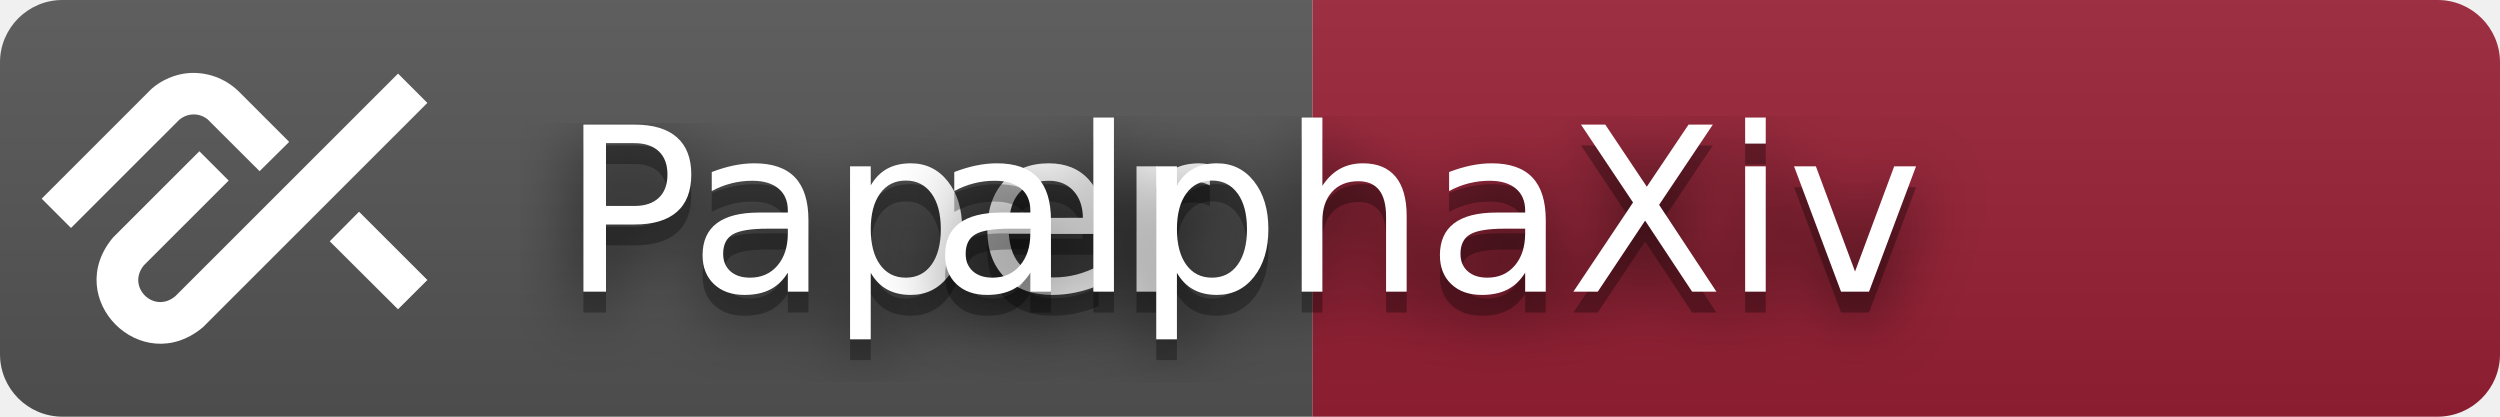
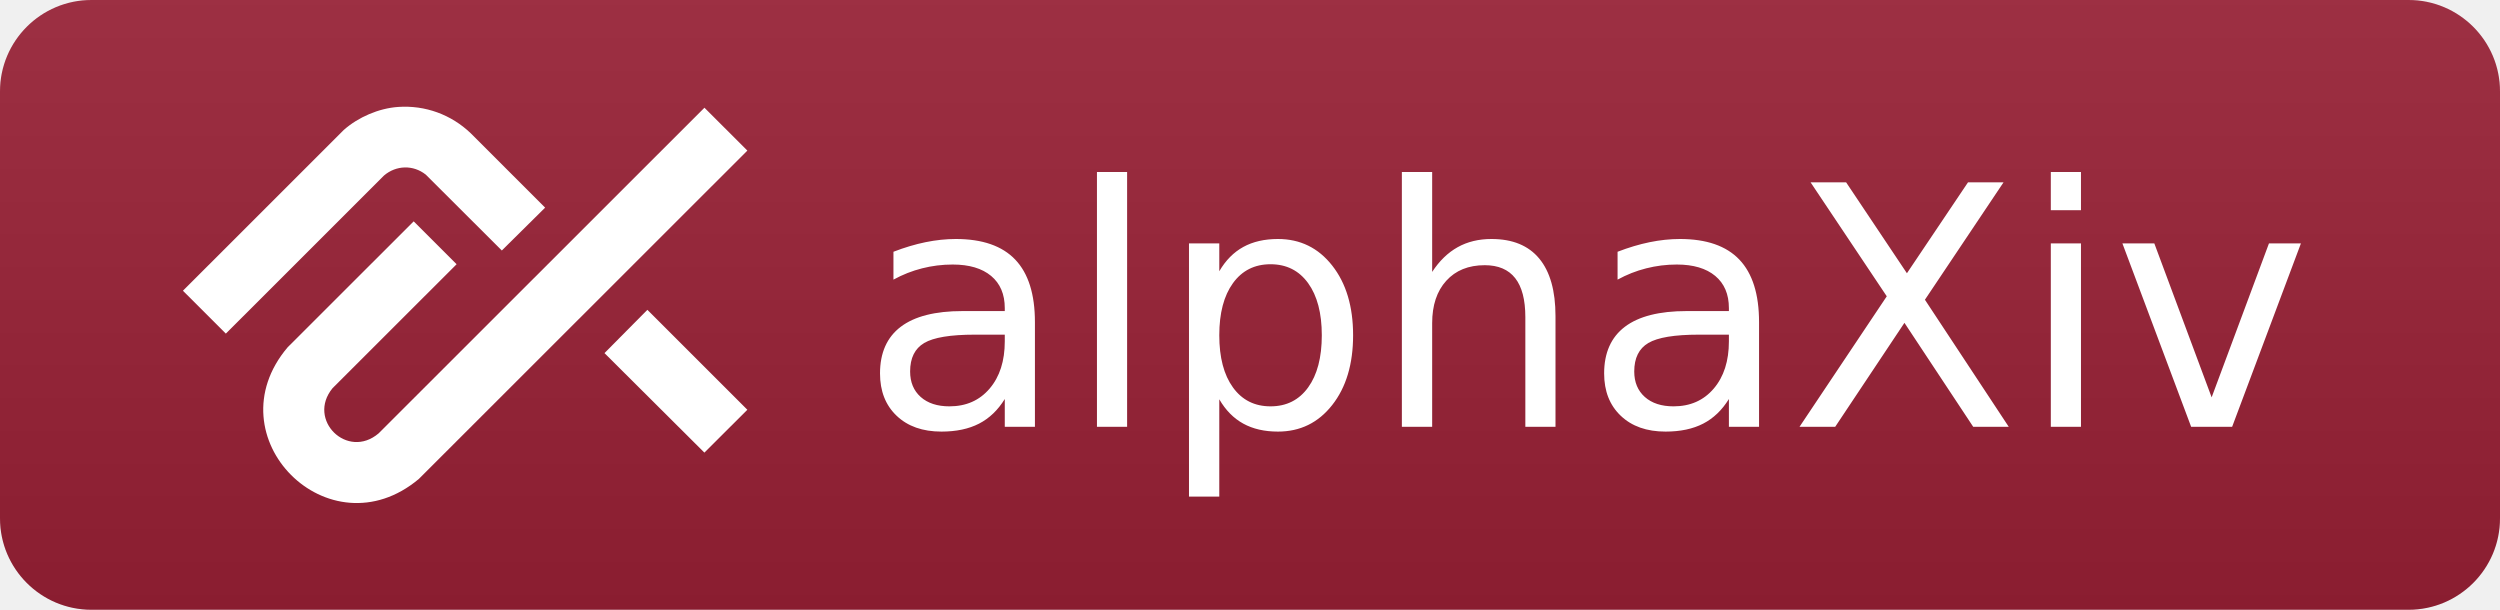
- <svg xmlns="http://www.w3.org/2000/svg" width="120" height="20" role="img" aria-label="Paper: alphaXiv">
-   <filter id="blur">
-     <feGaussianBlur stdDeviation="16" />
-   </filter>
+ <svg xmlns="http://www.w3.org/2000/svg" width="82" height="20" role="img" aria-label="Paper: alphaXiv">
  <linearGradient id="s" x2="0" y2="100%">
    <stop offset="0" stop-color="#bbb" stop-opacity=".1" />
    <stop offset="1" stop-opacity=".1" />
  </linearGradient>
  <clipPath id="r">
-     <rect width="120" height="20" rx="3" />
+     <rect width="82" height="20" rx="3" />
  </clipPath>
  <g clip-path="url(#r)">
-     <rect width="63" height="20" fill="#555" />
-     <rect x="63" width="57" height="20" fill="#9a2036" />
-     <rect width="120" height="20" fill="url(#s)" />
-     <g transform="translate(2 3.5) scale(0.0257696)" fill="#fff">
+     <rect width="82" height="20" fill="#9a2036" />
+     <rect width="82" height="20" fill="url(#s)" />
+     <g transform="translate(6 3.5) scale(0.0257696)" fill="#fff">
      <polygon points="591.15 258.54 718.41 385.73 663.72 440.28 536.57 313.62 591.15 258.54" />
      <path d="M273.86.3c34.56-2.41,67.66,9.73,92.51,33.54l94.64,94.63-55.11,54.55-96.76-96.55c-16.02-12.7-37.67-12.1-53.19,1.11L54.62,288.82,0,234.23,204.76,29.57C223.12,13.31,249.27,2.02,273.86.3Z" />
      <path d="M663.79,1.29l54.62,54.58-418.11,417.9c-114.43,95.94-263.57-53.49-167.05-167.52l160.46-160.33,54.62,54.58-157.88,157.77c-33.17,40.32,18.93,91.41,58.66,57.48L663.79,1.29Z" />
    </g>
  </g>
  <g fill="#fff" text-anchor="middle" font-family="Verdana,Geneva,DejaVu Sans,sans-serif" text-rendering="geometricPrecision" font-size="110">
-     <g transform="scale(.1)">
-       <g aria-hidden="true" fill="#010101">
-         <text x="425" y="150" fill-opacity=".8" filter="url(#blur)" textLength="310">Paper</text>
-         <text x="425" y="150" fill-opacity=".3" textLength="310">Paper</text>
-       </g>
-       <text x="425" y="140" textLength="310">Paper</text>
-     </g>
-     <g transform="scale(.1)">
-       <g aria-hidden="true" fill="#010101">
-         <text x="685" y="150" fill-opacity=".8" filter="url(#blur)" textLength="470">alphaXiv</text>
-         <text x="685" y="150" fill-opacity=".3" textLength="470">alphaXiv</text>
-       </g>
-       <text x="685" y="140" textLength="470">alphaXiv</text>
-     </g>
+     <text x="520" y="140" transform="scale(.1)" textLength="470">alphaXiv</text>
  </g>
</svg>
